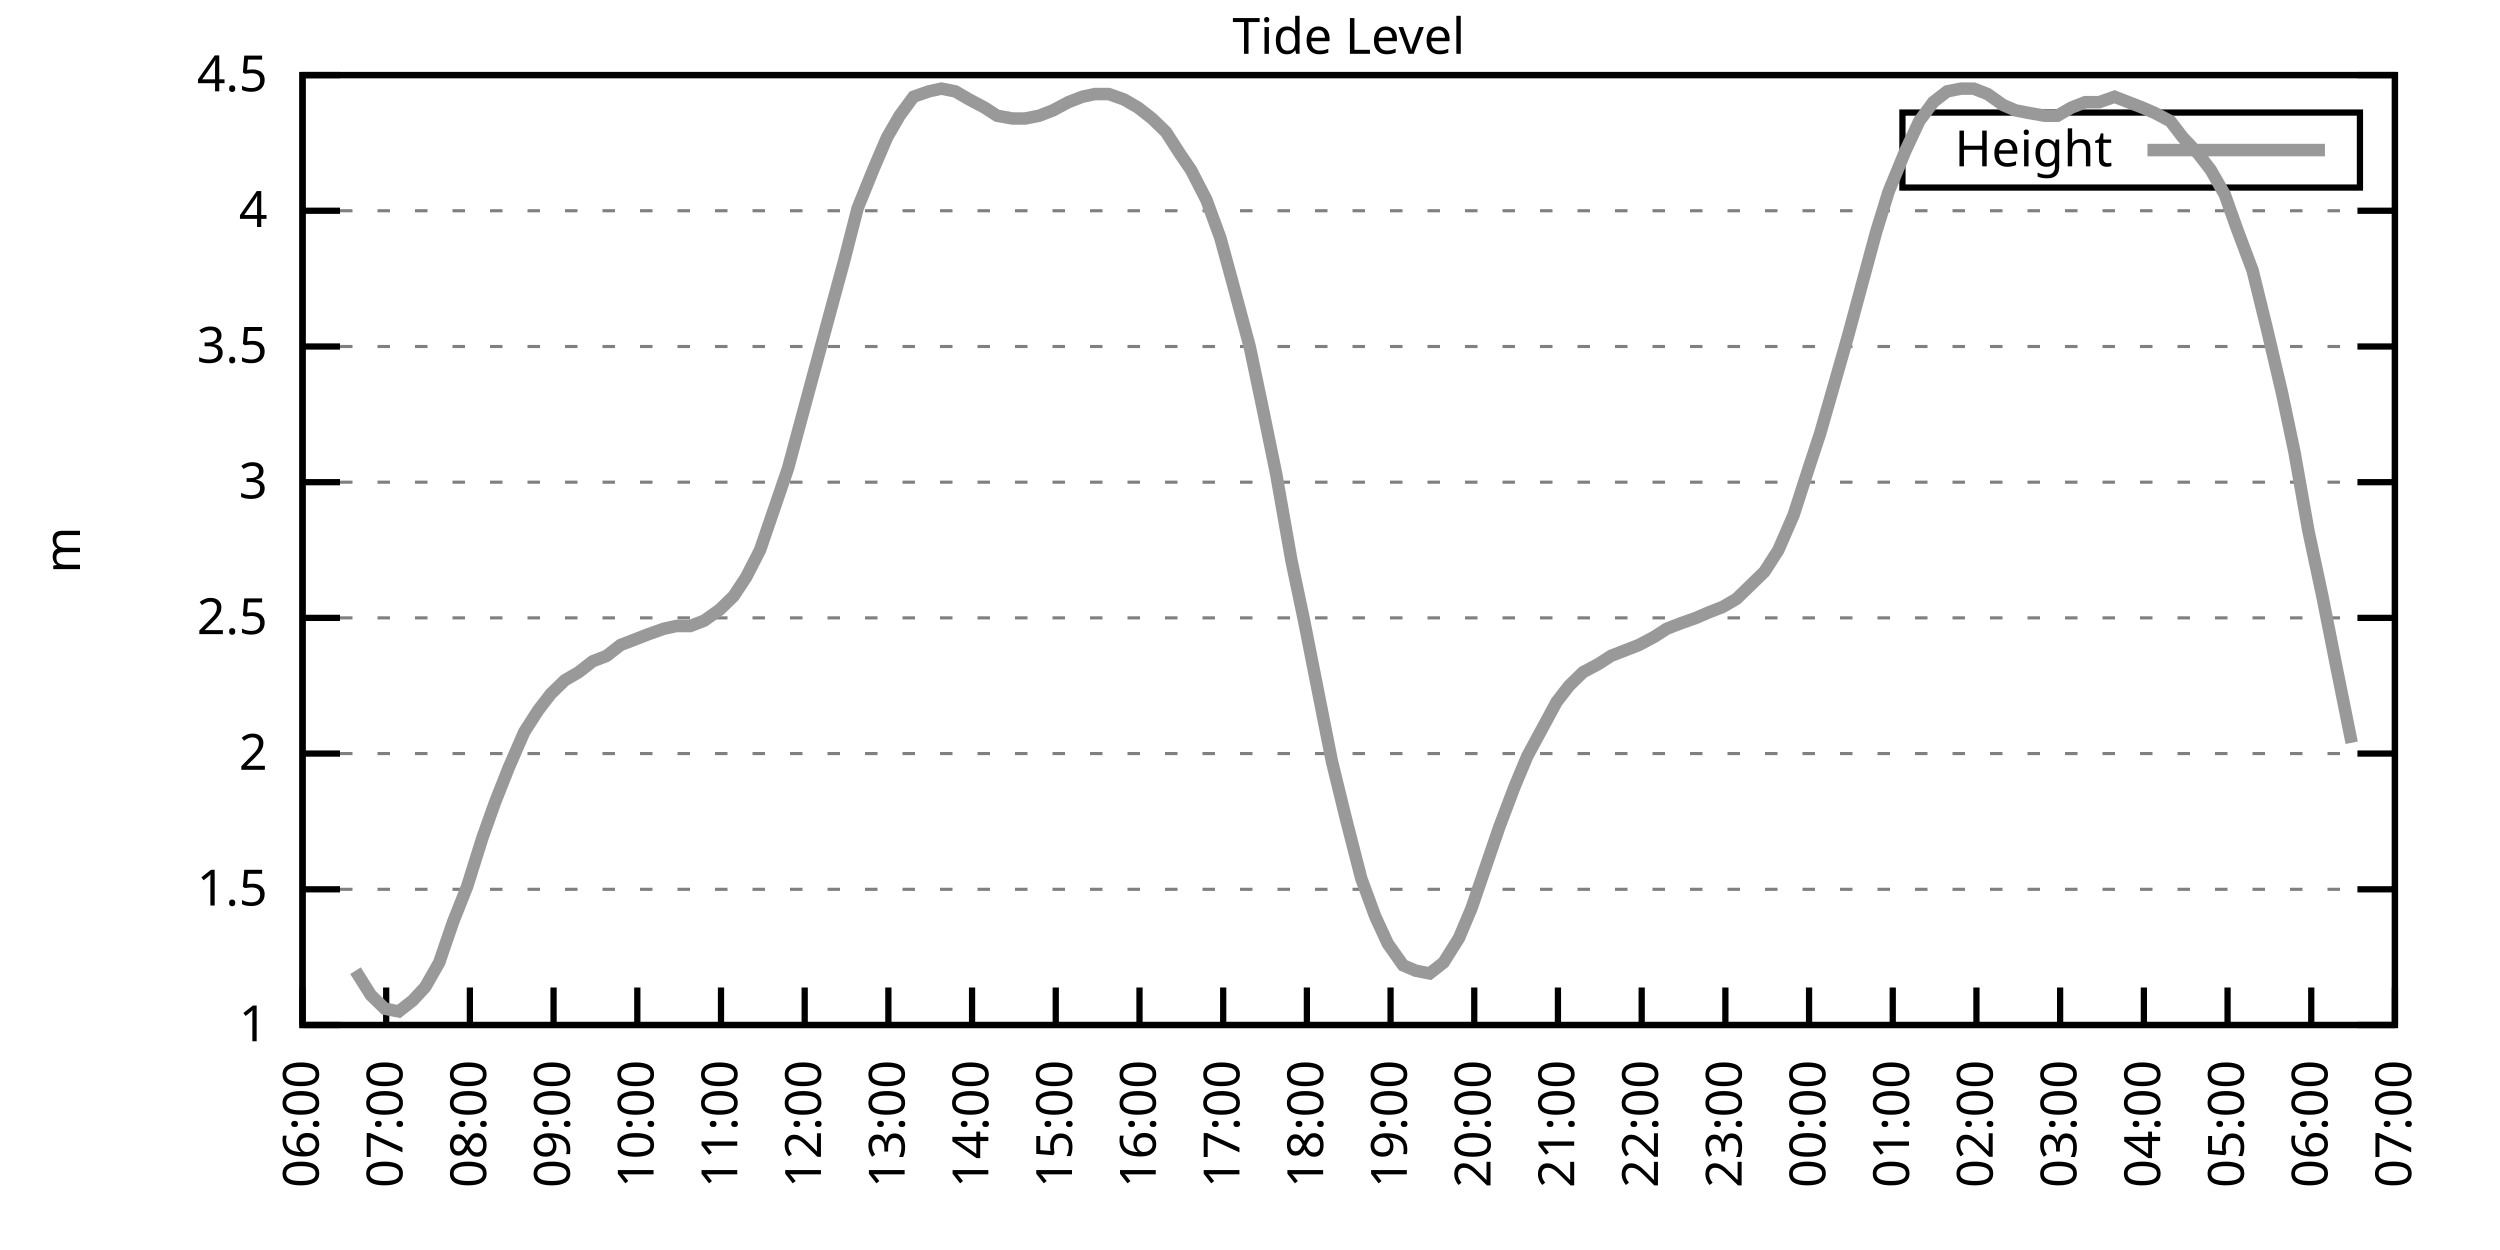
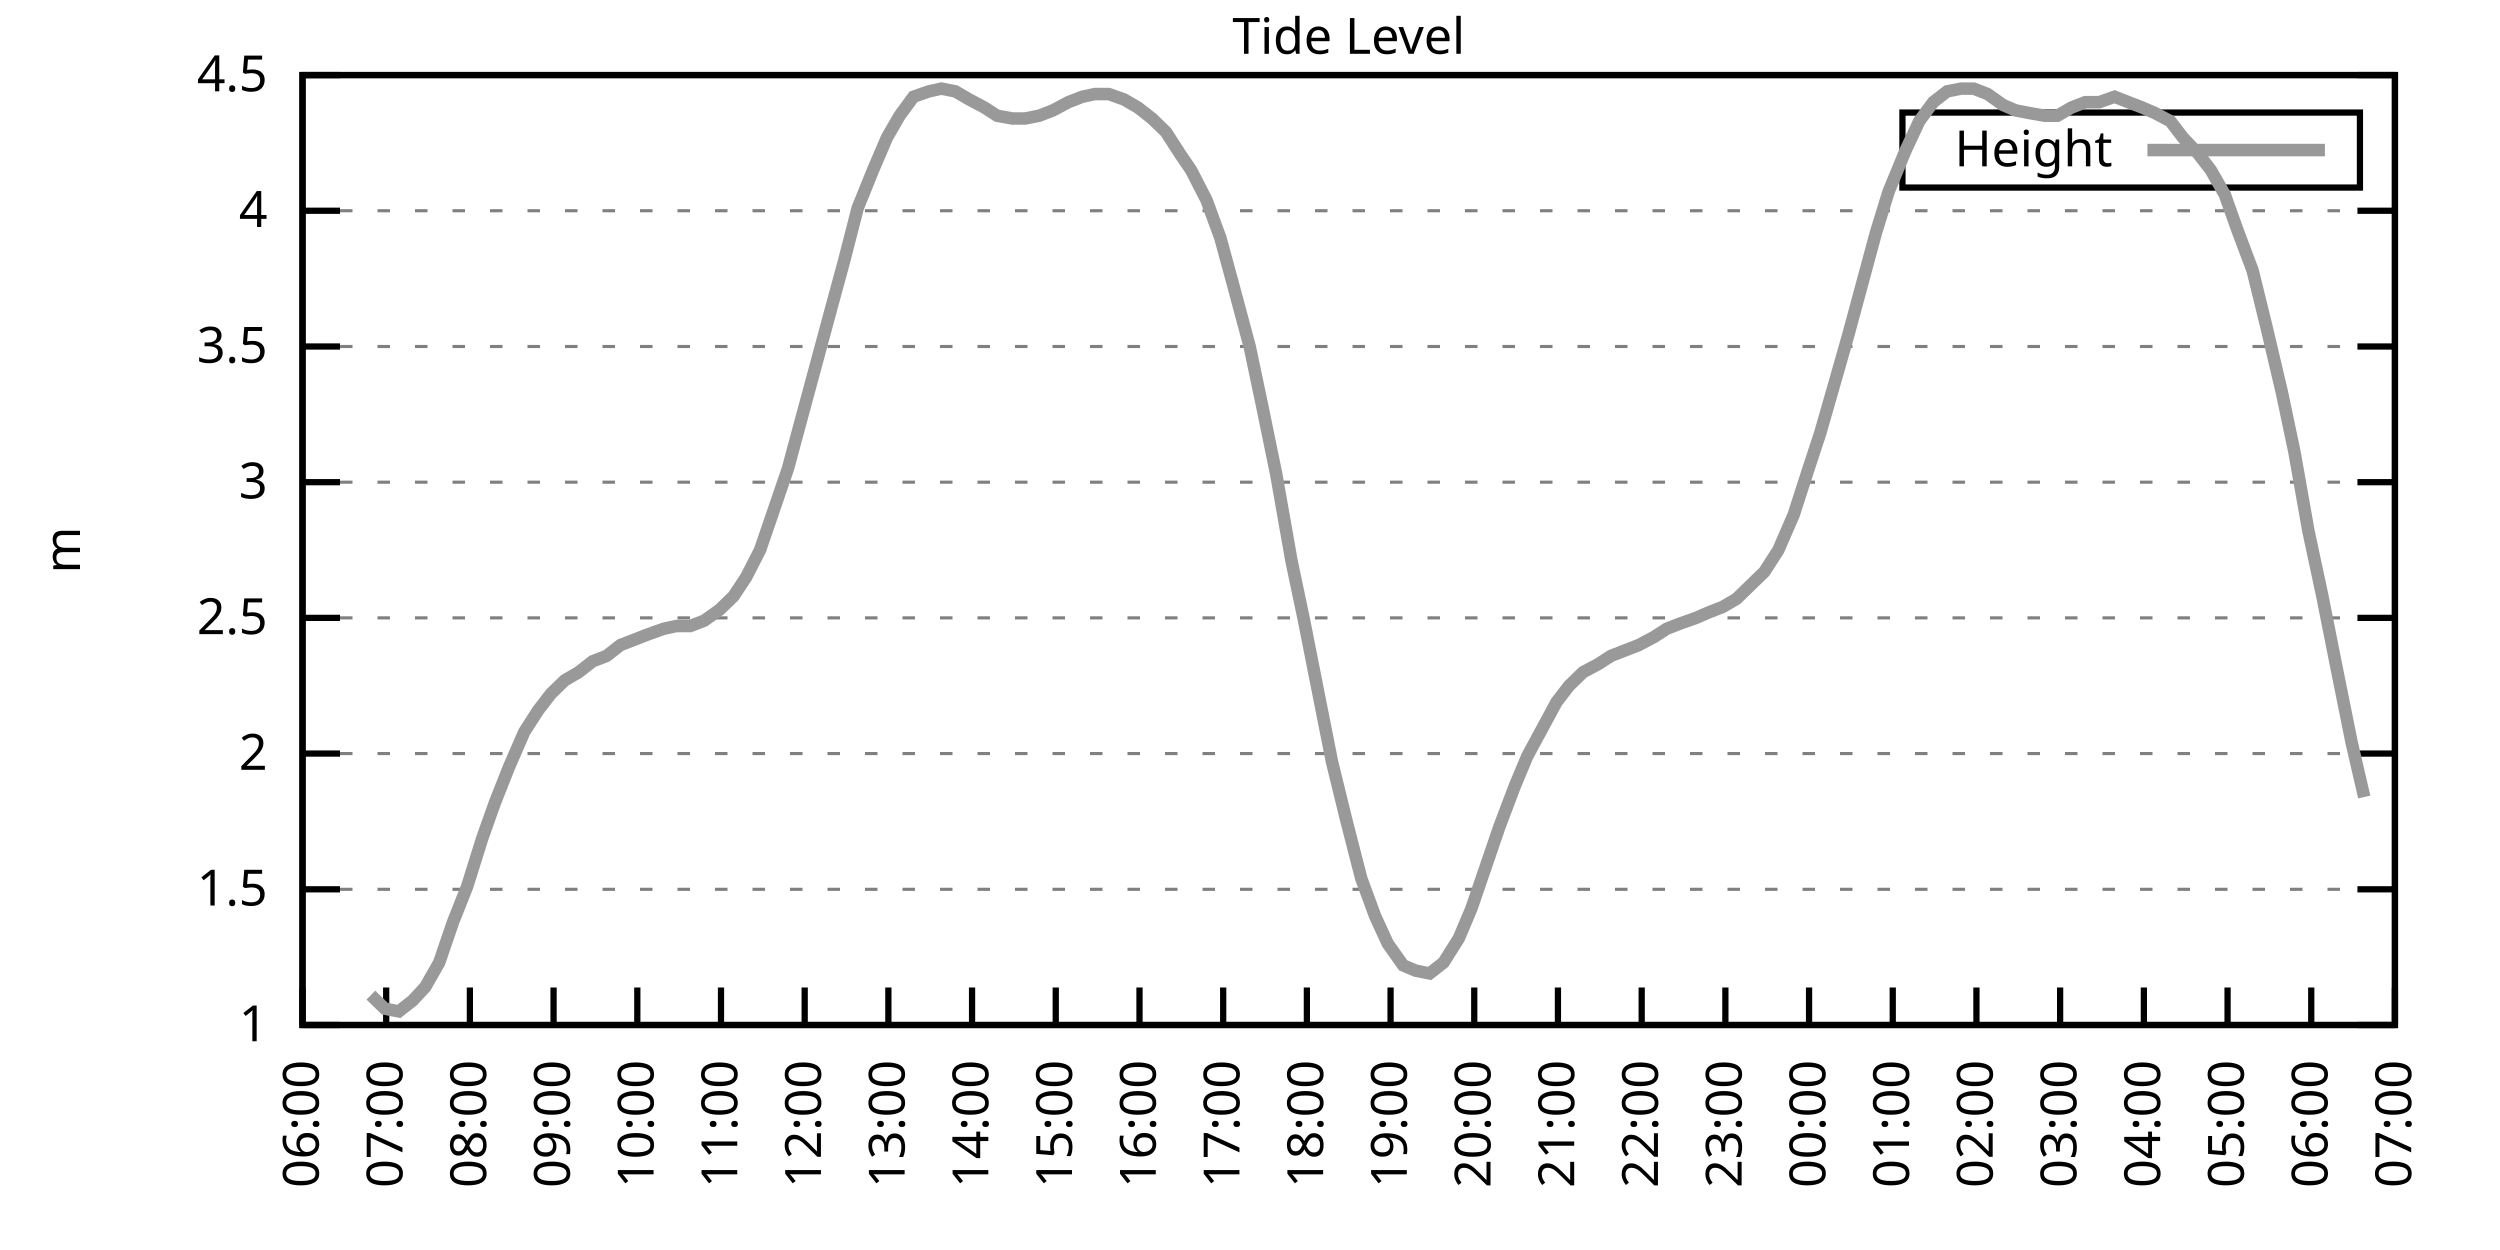
<svg xmlns="http://www.w3.org/2000/svg" xmlns:xlink="http://www.w3.org/1999/xlink" width="400" height="200" viewBox="0 0 400 200">
  <g id="gnuplot_canvas">
    <rect x="0" y="0" width="400" height="200" fill="none" />
    <defs>
      <circle id="gpDot" r="0.5" stroke-width="0.5" stroke="currentColor" />
      <path id="gpPt0" stroke-width="0.333" stroke="currentColor" d="M-1,0 h2 M0,-1 v2" />
      <path id="gpPt1" stroke-width="0.333" stroke="currentColor" d="M-1,-1 L1,1 M1,-1 L-1,1" />
      <path id="gpPt2" stroke-width="0.333" stroke="currentColor" d="M-1,0 L1,0 M0,-1 L0,1 M-1,-1 L1,1 M-1,1 L1,-1" />
      <rect id="gpPt3" stroke-width="0.333" stroke="currentColor" x="-1" y="-1" width="2" height="2" />
      <rect id="gpPt4" stroke-width="0.333" stroke="currentColor" fill="currentColor" x="-1" y="-1" width="2" height="2" />
      <circle id="gpPt5" stroke-width="0.333" stroke="currentColor" cx="0" cy="0" r="1" />
      <use xlink:href="#gpPt5" id="gpPt6" fill="currentColor" stroke="none" />
      <path id="gpPt7" stroke-width="0.333" stroke="currentColor" d="M0,-1.33 L-1.33,0.67 L1.33,0.67 z" />
      <use xlink:href="#gpPt7" id="gpPt8" fill="currentColor" stroke="none" />
      <use xlink:href="#gpPt7" id="gpPt9" stroke="currentColor" transform="rotate(180)" />
      <use xlink:href="#gpPt9" id="gpPt10" fill="currentColor" stroke="none" />
      <use xlink:href="#gpPt3" id="gpPt11" stroke="currentColor" transform="rotate(45)" />
      <use xlink:href="#gpPt11" id="gpPt12" fill="currentColor" stroke="none" />
      <path id="gpPt13" stroke-width="0.333" stroke="currentColor" d="M0,1.330 L1.265,0.411 L0.782,-1.067 L-0.782,-1.076 L-1.265,0.411 z" />
      <use xlink:href="#gpPt13" id="gpPt14" fill="currentColor" stroke="none" />
      <filter id="textbox" filterUnits="objectBoundingBox" x="0" y="0" height="1" width="1">
        <feFlood flood-color="white" flood-opacity="1" result="bgnd" />
        <feComposite in="SourceGraphic" in2="bgnd" operator="atop" />
      </filter>
      <filter id="greybox" filterUnits="objectBoundingBox" x="0" y="0" height="1" width="1">
        <feFlood flood-color="lightgrey" flood-opacity="1" result="grey" />
        <feComposite in="SourceGraphic" in2="grey" operator="atop" />
      </filter>
    </defs>
    <g fill="none" color="white" stroke="currentColor" stroke-width="1.00" stroke-linecap="butt" stroke-linejoin="miter">
</g>
    <g fill="none" color="black" stroke="currentColor" stroke-width="1.00" stroke-linecap="butt" stroke-linejoin="miter">
      <g stroke="none" shape-rendering="crispEdges">
        <polygon fill="rgb(255, 255, 255)" points="48.40,164.00 383.18,164.00 383.18,12.02 48.40,12.02 " />
      </g>
    </g>
    <g fill="none" color="black" stroke="currentColor" stroke-width="1.00" stroke-linecap="butt" stroke-linejoin="miter">
</g>
    <g fill="none" color="black" stroke="black" stroke-width="0.50" stroke-linecap="butt" stroke-linejoin="miter">
</g>
    <g fill="none" color="gray" stroke="currentColor" stroke-width="0.50" stroke-linecap="butt" stroke-linejoin="miter">
      <path stroke="gray" stroke-dasharray="2,4" class="gridline" d="M48.40,164.00 L383.19,164.00  " />
    </g>
    <g fill="none" color="gray" stroke="gray" stroke-width="1.00" stroke-linecap="butt" stroke-linejoin="miter">
</g>
    <g fill="none" color="black" stroke="currentColor" stroke-width="1.00" stroke-linecap="butt" stroke-linejoin="miter">
      <path stroke="black" d="M48.40,164.00 L54.40,164.00 M383.19,164.00 L377.19,164.00  " />
      <g transform="translate(42.80,166.60)" stroke="none" fill="black" font-family="Sans" font-size="8.00" text-anchor="end">
        <text>
          <tspan font-family="Sans"> 1</tspan>
        </text>
      </g>
    </g>
    <g fill="none" color="black" stroke="currentColor" stroke-width="1.00" stroke-linecap="butt" stroke-linejoin="miter">
</g>
    <g fill="none" color="black" stroke="black" stroke-width="0.50" stroke-linecap="butt" stroke-linejoin="miter">
</g>
    <g fill="none" color="gray" stroke="currentColor" stroke-width="0.50" stroke-linecap="butt" stroke-linejoin="miter">
      <path stroke="gray" stroke-dasharray="2,4" class="gridline" d="M48.40,142.29 L383.19,142.29  " />
    </g>
    <g fill="none" color="gray" stroke="gray" stroke-width="1.00" stroke-linecap="butt" stroke-linejoin="miter">
</g>
    <g fill="none" color="black" stroke="currentColor" stroke-width="1.00" stroke-linecap="butt" stroke-linejoin="miter">
      <path stroke="black" d="M48.40,142.29 L54.40,142.29 M383.19,142.29 L377.19,142.29  " />
      <g transform="translate(42.80,144.89)" stroke="none" fill="black" font-family="Sans" font-size="8.00" text-anchor="end">
        <text>
          <tspan font-family="Sans"> 1.5</tspan>
        </text>
      </g>
    </g>
    <g fill="none" color="black" stroke="currentColor" stroke-width="1.00" stroke-linecap="butt" stroke-linejoin="miter">
</g>
    <g fill="none" color="black" stroke="black" stroke-width="0.50" stroke-linecap="butt" stroke-linejoin="miter">
</g>
    <g fill="none" color="gray" stroke="currentColor" stroke-width="0.50" stroke-linecap="butt" stroke-linejoin="miter">
      <path stroke="gray" stroke-dasharray="2,4" class="gridline" d="M48.40,120.57 L383.19,120.57  " />
    </g>
    <g fill="none" color="gray" stroke="gray" stroke-width="1.00" stroke-linecap="butt" stroke-linejoin="miter">
</g>
    <g fill="none" color="black" stroke="currentColor" stroke-width="1.00" stroke-linecap="butt" stroke-linejoin="miter">
      <path stroke="black" d="M48.40,120.57 L54.40,120.57 M383.19,120.57 L377.19,120.57  " />
      <g transform="translate(42.80,123.17)" stroke="none" fill="black" font-family="Sans" font-size="8.00" text-anchor="end">
        <text>
          <tspan font-family="Sans"> 2</tspan>
        </text>
      </g>
    </g>
    <g fill="none" color="black" stroke="currentColor" stroke-width="1.00" stroke-linecap="butt" stroke-linejoin="miter">
</g>
    <g fill="none" color="black" stroke="black" stroke-width="0.50" stroke-linecap="butt" stroke-linejoin="miter">
</g>
    <g fill="none" color="gray" stroke="currentColor" stroke-width="0.50" stroke-linecap="butt" stroke-linejoin="miter">
      <path stroke="gray" stroke-dasharray="2,4" class="gridline" d="M48.40,98.86 L383.19,98.86  " />
    </g>
    <g fill="none" color="gray" stroke="gray" stroke-width="1.00" stroke-linecap="butt" stroke-linejoin="miter">
</g>
    <g fill="none" color="black" stroke="currentColor" stroke-width="1.00" stroke-linecap="butt" stroke-linejoin="miter">
      <path stroke="black" d="M48.40,98.86 L54.40,98.86 M383.19,98.86 L377.19,98.86  " />
      <g transform="translate(42.80,101.46)" stroke="none" fill="black" font-family="Sans" font-size="8.00" text-anchor="end">
        <text>
          <tspan font-family="Sans"> 2.5</tspan>
        </text>
      </g>
    </g>
    <g fill="none" color="black" stroke="currentColor" stroke-width="1.00" stroke-linecap="butt" stroke-linejoin="miter">
</g>
    <g fill="none" color="black" stroke="black" stroke-width="0.50" stroke-linecap="butt" stroke-linejoin="miter">
</g>
    <g fill="none" color="gray" stroke="currentColor" stroke-width="0.50" stroke-linecap="butt" stroke-linejoin="miter">
      <path stroke="gray" stroke-dasharray="2,4" class="gridline" d="M48.40,77.15 L383.19,77.15  " />
    </g>
    <g fill="none" color="gray" stroke="gray" stroke-width="1.00" stroke-linecap="butt" stroke-linejoin="miter">
</g>
    <g fill="none" color="black" stroke="currentColor" stroke-width="1.00" stroke-linecap="butt" stroke-linejoin="miter">
      <path stroke="black" d="M48.40,77.15 L54.40,77.15 M383.19,77.15 L377.19,77.15  " />
      <g transform="translate(42.80,79.75)" stroke="none" fill="black" font-family="Sans" font-size="8.00" text-anchor="end">
        <text>
          <tspan font-family="Sans"> 3</tspan>
        </text>
      </g>
    </g>
    <g fill="none" color="black" stroke="currentColor" stroke-width="1.00" stroke-linecap="butt" stroke-linejoin="miter">
</g>
    <g fill="none" color="black" stroke="black" stroke-width="0.50" stroke-linecap="butt" stroke-linejoin="miter">
</g>
    <g fill="none" color="gray" stroke="currentColor" stroke-width="0.50" stroke-linecap="butt" stroke-linejoin="miter">
      <path stroke="gray" stroke-dasharray="2,4" class="gridline" d="M48.40,55.44 L383.19,55.44  " />
    </g>
    <g fill="none" color="gray" stroke="gray" stroke-width="1.00" stroke-linecap="butt" stroke-linejoin="miter">
</g>
    <g fill="none" color="black" stroke="currentColor" stroke-width="1.00" stroke-linecap="butt" stroke-linejoin="miter">
      <path stroke="black" d="M48.40,55.44 L54.40,55.44 M383.19,55.44 L377.19,55.44  " />
      <g transform="translate(42.80,58.04)" stroke="none" fill="black" font-family="Sans" font-size="8.00" text-anchor="end">
        <text>
          <tspan font-family="Sans"> 3.5</tspan>
        </text>
      </g>
    </g>
    <g fill="none" color="black" stroke="currentColor" stroke-width="1.00" stroke-linecap="butt" stroke-linejoin="miter">
</g>
    <g fill="none" color="black" stroke="black" stroke-width="0.50" stroke-linecap="butt" stroke-linejoin="miter">
</g>
    <g fill="none" color="gray" stroke="currentColor" stroke-width="0.50" stroke-linecap="butt" stroke-linejoin="miter">
      <path stroke="gray" stroke-dasharray="2,4" class="gridline" d="M48.40,33.72 L383.19,33.72  " />
    </g>
    <g fill="none" color="gray" stroke="gray" stroke-width="1.00" stroke-linecap="butt" stroke-linejoin="miter">
</g>
    <g fill="none" color="black" stroke="currentColor" stroke-width="1.00" stroke-linecap="butt" stroke-linejoin="miter">
      <path stroke="black" d="M48.40,33.72 L54.40,33.72 M383.19,33.72 L377.19,33.72  " />
      <g transform="translate(42.80,36.32)" stroke="none" fill="black" font-family="Sans" font-size="8.00" text-anchor="end">
        <text>
          <tspan font-family="Sans"> 4</tspan>
        </text>
      </g>
    </g>
    <g fill="none" color="black" stroke="currentColor" stroke-width="1.00" stroke-linecap="butt" stroke-linejoin="miter">
</g>
    <g fill="none" color="black" stroke="black" stroke-width="0.50" stroke-linecap="butt" stroke-linejoin="miter">
</g>
    <g fill="none" color="gray" stroke="currentColor" stroke-width="0.50" stroke-linecap="butt" stroke-linejoin="miter">
      <path stroke="gray" stroke-dasharray="2,4" class="gridline" d="M48.40,12.01 L383.19,12.01  " />
    </g>
    <g fill="none" color="gray" stroke="gray" stroke-width="1.00" stroke-linecap="butt" stroke-linejoin="miter">
</g>
    <g fill="none" color="black" stroke="currentColor" stroke-width="1.00" stroke-linecap="butt" stroke-linejoin="miter">
      <path stroke="black" d="M48.40,12.01 L54.40,12.01 M383.19,12.01 L377.19,12.01  " />
      <g transform="translate(42.80,14.61)" stroke="none" fill="black" font-family="Sans" font-size="8.00" text-anchor="end">
        <text>
          <tspan font-family="Sans"> 4.5</tspan>
        </text>
      </g>
    </g>
    <g fill="none" color="black" stroke="currentColor" stroke-width="1.00" stroke-linecap="butt" stroke-linejoin="miter">
      <path stroke="black" d="M48.40,164.00 L48.40,158.00  " />
      <g transform="translate(51.00,169.60) rotate(270.00)" stroke="none" fill="black" font-family="Sans" font-size="8.00" text-anchor="end">
        <text>
          <tspan font-family="Sans">06:00</tspan>
        </text>
      </g>
    </g>
    <g fill="none" color="black" stroke="currentColor" stroke-width="1.00" stroke-linecap="butt" stroke-linejoin="miter">
      <path stroke="black" d="M61.79,164.00 L61.79,158.00  " />
      <g transform="translate(64.39,169.60) rotate(270.00)" stroke="none" fill="black" font-family="Sans" font-size="8.00" text-anchor="end">
        <text>
          <tspan font-family="Sans">07:00</tspan>
        </text>
      </g>
    </g>
    <g fill="none" color="black" stroke="currentColor" stroke-width="1.00" stroke-linecap="butt" stroke-linejoin="miter">
      <path stroke="black" d="M75.18,164.00 L75.18,158.00  " />
      <g transform="translate(77.78,169.60) rotate(270.00)" stroke="none" fill="black" font-family="Sans" font-size="8.00" text-anchor="end">
        <text>
          <tspan font-family="Sans">08:00</tspan>
        </text>
      </g>
    </g>
    <g fill="none" color="black" stroke="currentColor" stroke-width="1.00" stroke-linecap="butt" stroke-linejoin="miter">
      <path stroke="black" d="M88.57,164.00 L88.57,158.00  " />
      <g transform="translate(91.17,169.60) rotate(270.00)" stroke="none" fill="black" font-family="Sans" font-size="8.00" text-anchor="end">
        <text>
          <tspan font-family="Sans">09:00</tspan>
        </text>
      </g>
    </g>
    <g fill="none" color="black" stroke="currentColor" stroke-width="1.00" stroke-linecap="butt" stroke-linejoin="miter">
      <path stroke="black" d="M101.97,164.00 L101.97,158.00  " />
      <g transform="translate(104.57,169.60) rotate(270.00)" stroke="none" fill="black" font-family="Sans" font-size="8.00" text-anchor="end">
        <text>
          <tspan font-family="Sans">10:00</tspan>
        </text>
      </g>
    </g>
    <g fill="none" color="black" stroke="currentColor" stroke-width="1.00" stroke-linecap="butt" stroke-linejoin="miter">
      <path stroke="black" d="M115.36,164.00 L115.36,158.00  " />
      <g transform="translate(117.96,169.60) rotate(270.00)" stroke="none" fill="black" font-family="Sans" font-size="8.00" text-anchor="end">
        <text>
          <tspan font-family="Sans">11:00</tspan>
        </text>
      </g>
    </g>
    <g fill="none" color="black" stroke="currentColor" stroke-width="1.00" stroke-linecap="butt" stroke-linejoin="miter">
      <path stroke="black" d="M128.75,164.00 L128.75,158.00  " />
      <g transform="translate(131.35,169.60) rotate(270.00)" stroke="none" fill="black" font-family="Sans" font-size="8.00" text-anchor="end">
        <text>
          <tspan font-family="Sans">12:00</tspan>
        </text>
      </g>
    </g>
    <g fill="none" color="black" stroke="currentColor" stroke-width="1.00" stroke-linecap="butt" stroke-linejoin="miter">
      <path stroke="black" d="M142.14,164.00 L142.14,158.00  " />
      <g transform="translate(144.74,169.60) rotate(270.00)" stroke="none" fill="black" font-family="Sans" font-size="8.00" text-anchor="end">
        <text>
          <tspan font-family="Sans">13:00</tspan>
        </text>
      </g>
    </g>
    <g fill="none" color="black" stroke="currentColor" stroke-width="1.00" stroke-linecap="butt" stroke-linejoin="miter">
      <path stroke="black" d="M155.53,164.00 L155.53,158.00  " />
      <g transform="translate(158.13,169.60) rotate(270.00)" stroke="none" fill="black" font-family="Sans" font-size="8.00" text-anchor="end">
        <text>
          <tspan font-family="Sans">14:00</tspan>
        </text>
      </g>
    </g>
    <g fill="none" color="black" stroke="currentColor" stroke-width="1.00" stroke-linecap="butt" stroke-linejoin="miter">
      <path stroke="black" d="M168.92,164.00 L168.92,158.00  " />
      <g transform="translate(171.52,169.60) rotate(270.00)" stroke="none" fill="black" font-family="Sans" font-size="8.00" text-anchor="end">
        <text>
          <tspan font-family="Sans">15:00</tspan>
        </text>
      </g>
    </g>
    <g fill="none" color="black" stroke="currentColor" stroke-width="1.00" stroke-linecap="butt" stroke-linejoin="miter">
      <path stroke="black" d="M182.32,164.00 L182.32,158.00  " />
      <g transform="translate(184.92,169.60) rotate(270.00)" stroke="none" fill="black" font-family="Sans" font-size="8.00" text-anchor="end">
        <text>
          <tspan font-family="Sans">16:00</tspan>
        </text>
      </g>
    </g>
    <g fill="none" color="black" stroke="currentColor" stroke-width="1.00" stroke-linecap="butt" stroke-linejoin="miter">
      <path stroke="black" d="M195.71,164.00 L195.71,158.00  " />
      <g transform="translate(198.31,169.60) rotate(270.00)" stroke="none" fill="black" font-family="Sans" font-size="8.00" text-anchor="end">
        <text>
          <tspan font-family="Sans">17:00</tspan>
        </text>
      </g>
    </g>
    <g fill="none" color="black" stroke="currentColor" stroke-width="1.00" stroke-linecap="butt" stroke-linejoin="miter">
      <path stroke="black" d="M209.10,164.00 L209.10,158.00  " />
      <g transform="translate(211.70,169.60) rotate(270.00)" stroke="none" fill="black" font-family="Sans" font-size="8.00" text-anchor="end">
        <text>
          <tspan font-family="Sans">18:00</tspan>
        </text>
      </g>
    </g>
    <g fill="none" color="black" stroke="currentColor" stroke-width="1.00" stroke-linecap="butt" stroke-linejoin="miter">
      <path stroke="black" d="M222.49,164.00 L222.49,158.00  " />
      <g transform="translate(225.09,169.60) rotate(270.00)" stroke="none" fill="black" font-family="Sans" font-size="8.00" text-anchor="end">
        <text>
          <tspan font-family="Sans">19:00</tspan>
        </text>
      </g>
    </g>
    <g fill="none" color="black" stroke="currentColor" stroke-width="1.00" stroke-linecap="butt" stroke-linejoin="miter">
      <path stroke="black" d="M235.88,164.00 L235.88,158.00  " />
      <g transform="translate(238.48,169.60) rotate(270.00)" stroke="none" fill="black" font-family="Sans" font-size="8.00" text-anchor="end">
        <text>
          <tspan font-family="Sans">20:00</tspan>
        </text>
      </g>
    </g>
    <g fill="none" color="black" stroke="currentColor" stroke-width="1.00" stroke-linecap="butt" stroke-linejoin="miter">
      <path stroke="black" d="M249.27,164.00 L249.27,158.00  " />
      <g transform="translate(251.87,169.60) rotate(270.00)" stroke="none" fill="black" font-family="Sans" font-size="8.00" text-anchor="end">
        <text>
          <tspan font-family="Sans">21:00</tspan>
        </text>
      </g>
    </g>
    <g fill="none" color="black" stroke="currentColor" stroke-width="1.00" stroke-linecap="butt" stroke-linejoin="miter">
      <path stroke="black" d="M262.67,164.00 L262.67,158.00  " />
      <g transform="translate(265.27,169.60) rotate(270.00)" stroke="none" fill="black" font-family="Sans" font-size="8.00" text-anchor="end">
        <text>
          <tspan font-family="Sans">22:00</tspan>
        </text>
      </g>
    </g>
    <g fill="none" color="black" stroke="currentColor" stroke-width="1.00" stroke-linecap="butt" stroke-linejoin="miter">
      <path stroke="black" d="M276.06,164.00 L276.06,158.00  " />
      <g transform="translate(278.66,169.60) rotate(270.00)" stroke="none" fill="black" font-family="Sans" font-size="8.00" text-anchor="end">
        <text>
          <tspan font-family="Sans">23:00</tspan>
        </text>
      </g>
    </g>
    <g fill="none" color="black" stroke="currentColor" stroke-width="1.00" stroke-linecap="butt" stroke-linejoin="miter">
      <path stroke="black" d="M289.45,164.00 L289.45,158.00  " />
      <g transform="translate(292.05,169.60) rotate(270.00)" stroke="none" fill="black" font-family="Sans" font-size="8.00" text-anchor="end">
        <text>
          <tspan font-family="Sans">00:00</tspan>
        </text>
      </g>
    </g>
    <g fill="none" color="black" stroke="currentColor" stroke-width="1.00" stroke-linecap="butt" stroke-linejoin="miter">
      <path stroke="black" d="M302.84,164.00 L302.84,158.00  " />
      <g transform="translate(305.44,169.60) rotate(270.00)" stroke="none" fill="black" font-family="Sans" font-size="8.00" text-anchor="end">
        <text>
          <tspan font-family="Sans">01:00</tspan>
        </text>
      </g>
    </g>
    <g fill="none" color="black" stroke="currentColor" stroke-width="1.00" stroke-linecap="butt" stroke-linejoin="miter">
      <path stroke="black" d="M316.23,164.00 L316.23,158.00  " />
      <g transform="translate(318.83,169.60) rotate(270.00)" stroke="none" fill="black" font-family="Sans" font-size="8.00" text-anchor="end">
        <text>
          <tspan font-family="Sans">02:00</tspan>
        </text>
      </g>
    </g>
    <g fill="none" color="black" stroke="currentColor" stroke-width="1.00" stroke-linecap="butt" stroke-linejoin="miter">
      <path stroke="black" d="M329.62,164.00 L329.62,158.00  " />
      <g transform="translate(332.22,169.60) rotate(270.00)" stroke="none" fill="black" font-family="Sans" font-size="8.00" text-anchor="end">
        <text>
          <tspan font-family="Sans">03:00</tspan>
        </text>
      </g>
    </g>
    <g fill="none" color="black" stroke="currentColor" stroke-width="1.00" stroke-linecap="butt" stroke-linejoin="miter">
      <path stroke="black" d="M343.02,164.00 L343.02,158.00  " />
      <g transform="translate(345.62,169.60) rotate(270.00)" stroke="none" fill="black" font-family="Sans" font-size="8.00" text-anchor="end">
        <text>
          <tspan font-family="Sans">04:00</tspan>
        </text>
      </g>
    </g>
    <g fill="none" color="black" stroke="currentColor" stroke-width="1.00" stroke-linecap="butt" stroke-linejoin="miter">
      <path stroke="black" d="M356.41,164.00 L356.41,158.00  " />
      <g transform="translate(359.01,169.60) rotate(270.00)" stroke="none" fill="black" font-family="Sans" font-size="8.00" text-anchor="end">
        <text>
          <tspan font-family="Sans">05:00</tspan>
        </text>
      </g>
    </g>
    <g fill="none" color="black" stroke="currentColor" stroke-width="1.00" stroke-linecap="butt" stroke-linejoin="miter">
      <path stroke="black" d="M369.80,164.00 L369.80,158.00  " />
      <g transform="translate(372.40,169.60) rotate(270.00)" stroke="none" fill="black" font-family="Sans" font-size="8.00" text-anchor="end">
        <text>
          <tspan font-family="Sans">06:00</tspan>
        </text>
      </g>
    </g>
    <g fill="none" color="black" stroke="currentColor" stroke-width="1.00" stroke-linecap="butt" stroke-linejoin="miter">
      <path stroke="black" d="M383.19,164.00 L383.19,158.00  " />
      <g transform="translate(385.79,169.60) rotate(270.00)" stroke="none" fill="black" font-family="Sans" font-size="8.00" text-anchor="end">
        <text>
          <tspan font-family="Sans">07:00</tspan>
        </text>
      </g>
    </g>
    <g fill="none" color="black" stroke="currentColor" stroke-width="1.00" stroke-linecap="butt" stroke-linejoin="miter">
</g>
    <g fill="none" color="black" stroke="currentColor" stroke-width="1.00" stroke-linecap="butt" stroke-linejoin="miter">
      <path stroke="black" d="M48.40,12.01 L48.40,164.00 L383.19,164.00 L383.19,12.01 L48.40,12.01 Z  " />
    </g>
    <g fill="none" color="black" stroke="currentColor" stroke-width="1.00" stroke-linecap="butt" stroke-linejoin="miter">
</g>
    <g fill="none" color="black" stroke="currentColor" stroke-width="1.00" stroke-linecap="butt" stroke-linejoin="miter">
      <path stroke="black" d="M304.39,30.01 L304.39,18.01 L377.59,18.01 L377.59,30.01 L304.39,30.01 Z  " />
    </g>
    <g id="Tide_level_plot_1">
      <g fill="none" color="white" stroke="black" stroke-width="2.00" stroke-linecap="butt" stroke-linejoin="miter">
</g>
      <g fill="none" color="black" stroke="currentColor" stroke-width="2.00" stroke-linecap="butt" stroke-linejoin="miter">
        <g transform="translate(337.99,26.61)" stroke="none" fill="black" font-family="Sans" font-size="8.00" text-anchor="end">
          <text>
            <tspan font-family="Sans">Height</tspan>
          </text>
        </g>
      </g>
      <g fill="none" color="black" stroke="currentColor" stroke-width="2.00" stroke-linecap="butt" stroke-linejoin="miter">
-         <path stroke="rgb(153, 153, 153)" d="M343.59,24.01 L371.99,24.01 M56.88,155.31 L59.34,159.22 L61.57,161.39 L63.80,161.83 L66.03,160.09 L68.04,157.92   L70.27,154.01 L72.50,147.50 L74.74,141.85 L77.19,134.04 L79.20,128.39 L81.43,122.75 L83.89,117.10 L86.12,113.63   L88.13,111.02 L90.36,108.85 L92.59,107.55 L94.82,105.81 L97.06,104.94 L99.29,103.20 L101.52,102.34 L103.75,101.47   L106.21,100.60 L108.22,100.16 L110.45,100.16 L112.68,99.30 L115.13,97.56 L117.37,95.39 L119.38,92.35 L121.61,88.00   L123.84,81.49 L126.07,74.98 L128.53,65.86 L130.76,57.61 L132.99,49.36 L135.00,41.97 L137.23,33.29 L139.69,27.21   L141.92,22.00 L143.93,18.52 L146.16,15.48 L148.61,14.62 L150.62,14.18 L152.85,14.62 L155.09,15.92 L157.54,17.22   L159.55,18.52 L162.01,18.96 L164.01,18.96 L166.25,18.52 L168.48,17.66 L170.93,16.35 L173.17,15.48 L175.17,15.05   L177.41,15.05 L179.86,15.92 L182.09,17.22 L184.32,18.96 L186.56,21.13 L188.79,24.60 L190.57,27.21 L193.03,31.99   L195.26,38.07 L197.27,45.45 L199.95,55.44 L201.96,64.99 L204.19,75.85 L206.64,89.74 L208.65,99.30 L210.88,110.59   L213.12,121.88 L215.35,131.00 L217.80,140.55 L220.04,146.63 L222.04,150.97 L224.50,154.45 L226.51,155.31 L228.74,155.75   L230.97,154.01 L233.43,150.10 L235.44,145.33 L237.67,138.81 L239.90,132.30 L242.36,125.79 L244.36,121.01 L249.05,112.32   L251.06,109.72 L253.29,107.55 L255.75,106.24 L257.76,104.94 L259.99,104.07 L262.22,103.20 L264.67,101.90 L266.68,100.60   L268.92,99.73 L271.37,98.86 L273.38,97.99 L275.61,97.12 L277.84,95.82 L280.07,93.65 L282.31,91.48 L284.54,88.00   L286.99,82.36 L289.23,75.41 L291.23,69.33 L293.47,61.52 L295.70,53.70 L297.93,45.45 L300.16,37.20 L302.17,30.68   L304.85,24.17 L307.08,19.39 L309.31,16.35 L311.54,14.62 L313.78,14.18 L315.79,14.18 L318.02,15.05 L320.47,16.79   L322.48,17.66 L324.71,18.09 L327.17,18.52 L329.18,18.52 L331.41,17.22 L333.64,16.35 L335.87,16.35 L338.33,15.48   L340.56,16.35 L342.79,17.22 L344.80,18.09 L347.26,19.39 L349.26,22.00 L351.72,24.60 L353.73,27.21 L355.96,31.12   L357.97,36.76 L360.42,43.28 L362.66,52.40 L365.11,62.82 L367.12,72.37 L369.35,84.97 L371.58,95.39 L373.82,106.68   L376.27,118.84  " />
+         <path stroke="rgb(153, 153, 153)" d="M343.59,24.01 L371.99,24.01 M59.34,159.22 L61.57,161.39 L63.80,161.83 L66.03,160.09 L68.04,157.92 L70.27,154.01   L72.50,147.50 L74.74,141.85 L77.19,134.04 L79.20,128.39 L81.43,122.75 L83.89,117.10 L86.12,113.63 L88.13,111.02   L90.36,108.85 L92.59,107.55 L94.82,105.81 L97.06,104.94 L99.29,103.20 L101.52,102.34 L103.75,101.47 L106.21,100.60   L108.22,100.16 L110.45,100.16 L112.68,99.30 L115.13,97.56 L117.37,95.39 L119.38,92.35 L121.61,88.00 L123.84,81.49   L126.07,74.98 L128.53,65.86 L130.76,57.61 L132.99,49.36 L135.00,41.97 L137.23,33.29 L139.69,27.21 L141.92,22.00   L143.93,18.52 L146.16,15.48 L148.61,14.62 L150.62,14.18 L152.85,14.62 L155.09,15.92 L157.54,17.22 L159.55,18.52   L162.01,18.96 L164.01,18.96 L166.25,18.52 L168.48,17.66 L170.93,16.35 L173.17,15.48 L175.17,15.05 L177.41,15.05   L179.86,15.92 L182.09,17.22 L184.32,18.96 L186.56,21.13 L188.79,24.60 L190.57,27.21 L193.03,31.99 L195.26,38.07   L197.27,45.45 L199.95,55.44 L201.96,64.99 L204.19,75.85 L206.64,89.74 L208.65,99.30 L210.88,110.59 L213.12,121.88   L215.35,131.00 L217.80,140.55 L220.04,146.63 L222.04,150.97 L224.50,154.45 L226.51,155.31 L228.74,155.75 L230.97,154.01   L233.43,150.10 L235.44,145.33 L237.67,138.81 L239.90,132.30 L242.36,125.79 L244.36,121.01 L249.05,112.32 L251.06,109.72   L253.29,107.55 L255.75,106.24 L257.76,104.94 L259.99,104.07 L262.22,103.20 L264.67,101.90 L266.68,100.60 L268.92,99.73   L271.37,98.86 L273.38,97.99 L275.61,97.12 L277.84,95.82 L280.07,93.65 L282.31,91.48 L284.54,88.00 L286.99,82.36   L289.23,75.41 L291.23,69.33 L293.47,61.52 L295.70,53.70 L297.93,45.45 L300.16,37.20 L302.17,30.68 L304.85,24.17   L307.08,19.39 L309.31,16.35 L311.54,14.62 L313.78,14.18 L315.79,14.18 L318.02,15.05 L320.47,16.79 L322.48,17.66   L324.71,18.09 L327.17,18.52 L329.18,18.52 L331.41,17.22 L333.64,16.35 L335.87,16.35 L338.33,15.48 L340.56,16.35   L342.79,17.22 L344.80,18.09 L347.26,19.39 L349.26,22.00 L351.72,24.60 L353.73,27.21 L355.96,31.12 L357.97,36.76   L360.42,43.28 L362.66,52.40 L365.11,62.82 L367.12,72.37 L369.35,84.97 L371.58,95.39 L373.82,106.68 L376.27,118.84   L378.28,127.52  " />
      </g>
    </g>
    <g fill="none" color="black" stroke="currentColor" stroke-width="2.00" stroke-linecap="butt" stroke-linejoin="miter">
</g>
    <g fill="none" color="black" stroke="black" stroke-width="1.00" stroke-linecap="butt" stroke-linejoin="miter">
</g>
    <g fill="none" color="black" stroke="currentColor" stroke-width="1.00" stroke-linecap="butt" stroke-linejoin="miter">
      <path stroke="black" d="M48.40,12.01 L48.40,164.00 L383.19,164.00 L383.19,12.01 L48.40,12.01 Z  " />
      <g transform="translate(12.80,88.01) rotate(270.00)" stroke="none" fill="black" font-family="Sans" font-size="8.00" text-anchor="middle">
        <text>
          <tspan font-family="Sans">m</tspan>
        </text>
      </g>
    </g>
    <g fill="none" color="black" stroke="currentColor" stroke-width="1.00" stroke-linecap="butt" stroke-linejoin="miter">
</g>
    <g fill="none" color="black" stroke="currentColor" stroke-width="1.00" stroke-linecap="butt" stroke-linejoin="miter">
      <g transform="translate(215.79,8.61)" stroke="none" fill="black" font-family="Sans" font-size="8.00" text-anchor="middle">
        <text>
          <tspan font-family="Sans">Tide Level</tspan>
        </text>
      </g>
    </g>
    <g fill="none" color="black" stroke="currentColor" stroke-width="1.00" stroke-linecap="butt" stroke-linejoin="miter">
</g>
  </g>
</svg>
